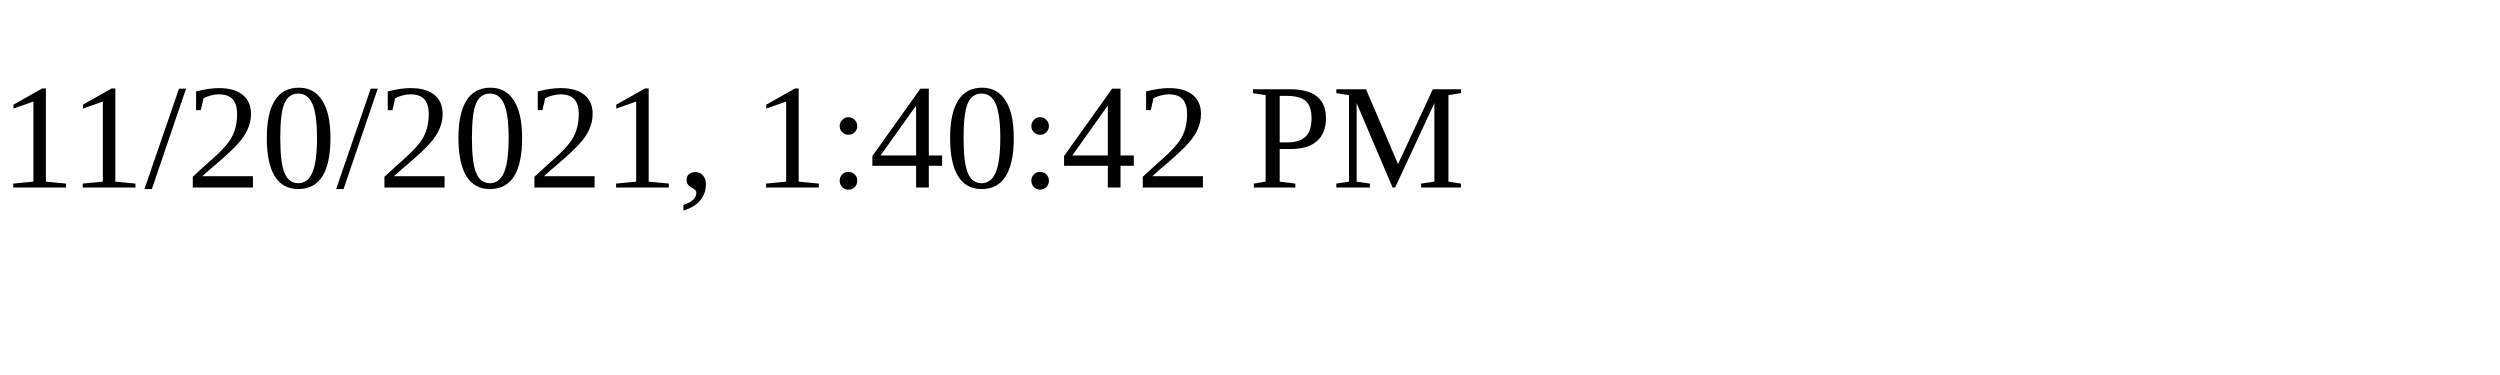
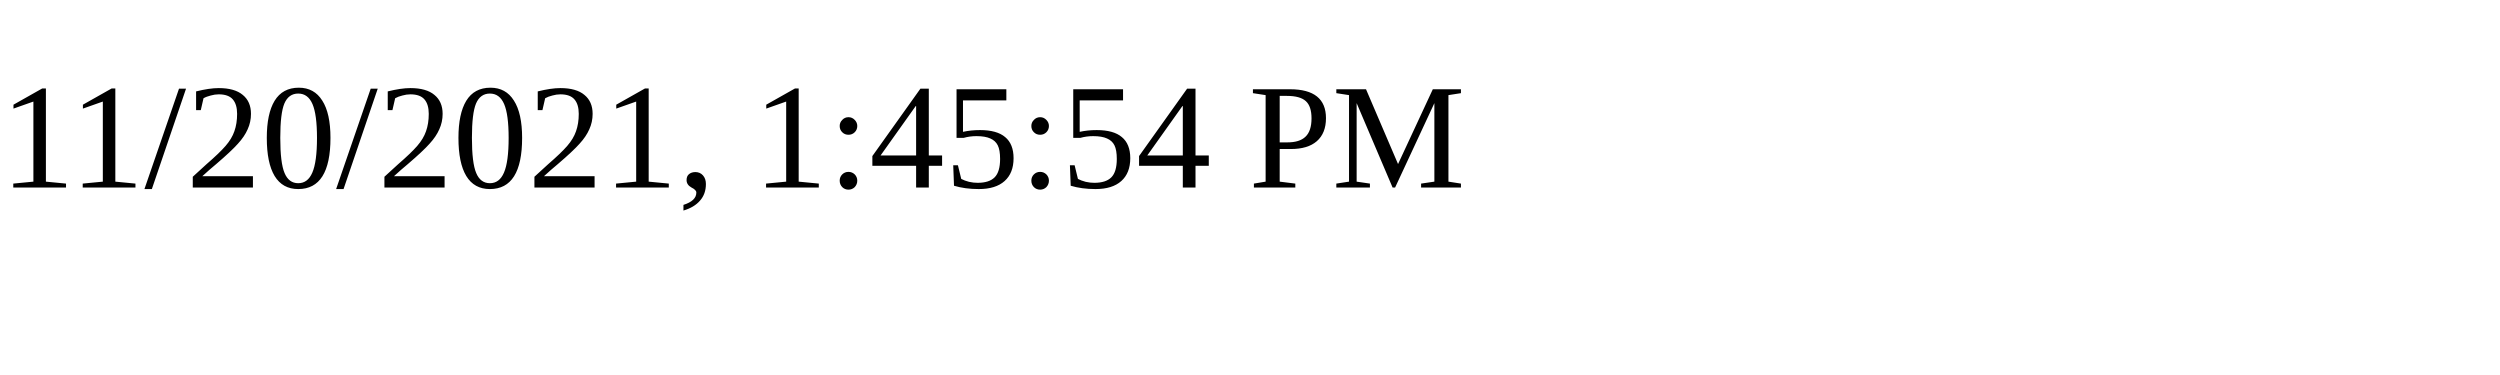
<svg xmlns="http://www.w3.org/2000/svg" height="30" width="200">
-   <text x="0" y="15">11/20/2021, 1:40:42 PM</text>
+   <text x="0" y="15">11/20/2021, 1:45:54 PM</text>
</svg>
